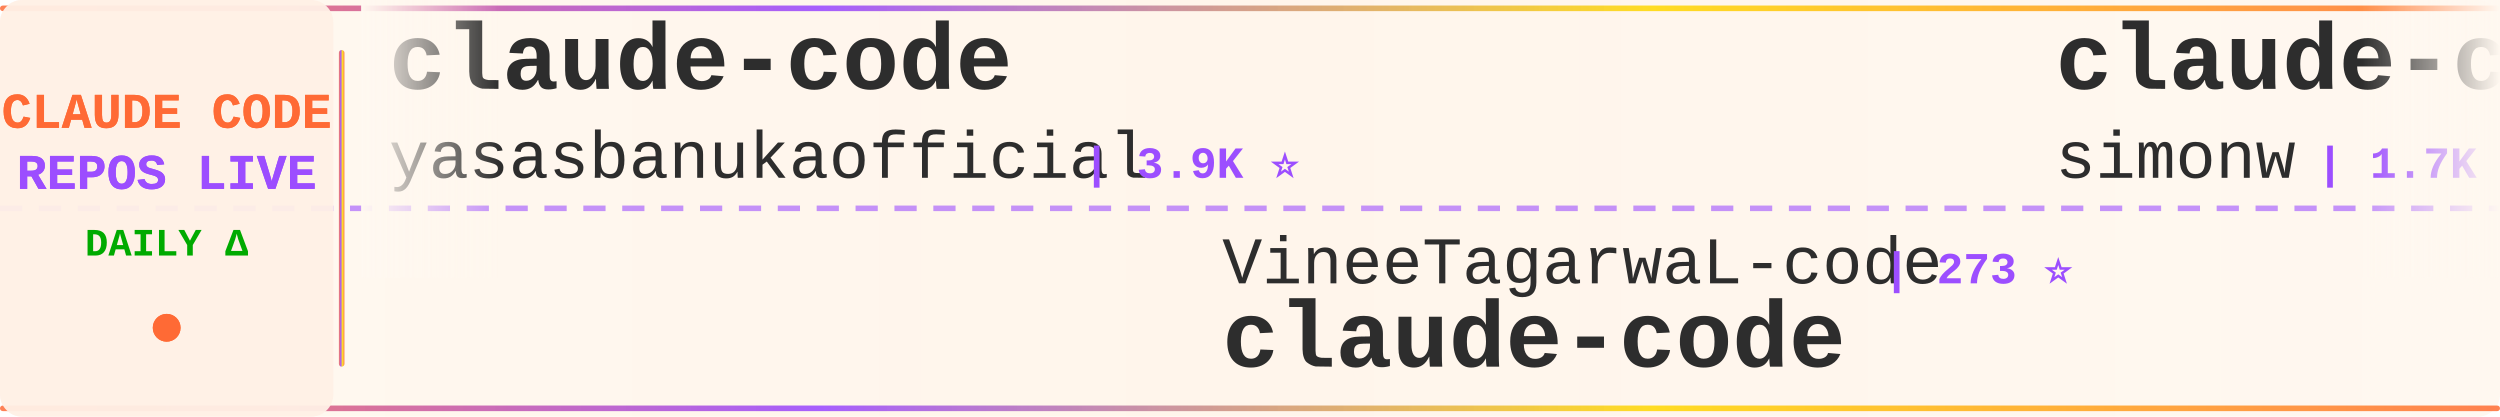
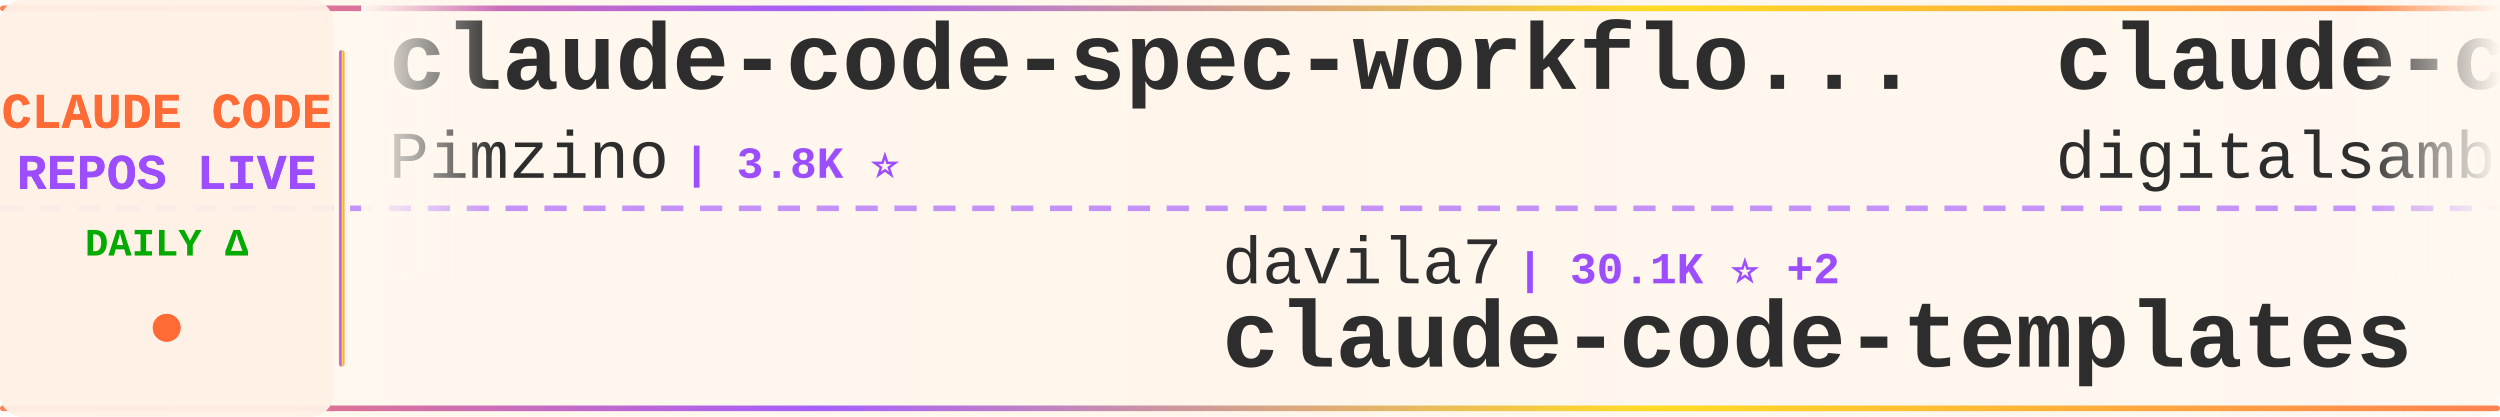
<svg xmlns="http://www.w3.org/2000/svg" width="900" height="150">
  <defs>
    <linearGradient id="tickerBg" x1="0%" y1="0%" x2="100%" y2="0%">
      <stop offset="0%" style="stop-color:#fff8f0;stop-opacity:0.98" />
      <stop offset="50%" style="stop-color:#fff5eb;stop-opacity:1" />
      <stop offset="100%" style="stop-color:#fff8f0;stop-opacity:0.98" />
    </linearGradient>
    <linearGradient id="borderGrad" x1="0%" y1="0%" x2="100%" y2="0%">
      <stop offset="0%" style="stop-color:#FF6B35;stop-opacity:0.85">
        <animate attributeName="stop-opacity" values="0.85;1;0.85" dur="2s" repeatCount="indefinite" />
      </stop>
      <stop offset="33%" style="stop-color:#9C4EFF;stop-opacity:0.9">
        <animate attributeName="stop-opacity" values="0.9;1;0.9" dur="2.2s" repeatCount="indefinite" />
      </stop>
      <stop offset="66%" style="stop-color:#FFD700;stop-opacity:0.85">
        <animate attributeName="stop-opacity" values="0.85;1;0.85" dur="1.8s" repeatCount="indefinite" />
      </stop>
      <stop offset="100%" style="stop-color:#FF6B35;stop-opacity:0.85">
        <animate attributeName="stop-opacity" values="0.85;1;0.85" dur="2s" repeatCount="indefinite" />
      </stop>
    </linearGradient>
    <filter id="textGlow">
      <feGaussianBlur stdDeviation="0.15" result="coloredBlur" />
      <feMerge>
        <feMergeNode in="coloredBlur" />
        <feMergeNode in="SourceGraphic" />
      </feMerge>
    </filter>
    <filter id="metricGlow">
      <feGaussianBlur stdDeviation="0.2" result="coloredBlur" />
      <feMerge>
        <feMergeNode in="coloredBlur" />
        <feMergeNode in="SourceGraphic" />
      </feMerge>
    </filter>
    <linearGradient id="leftFade" x1="0%" y1="0%" x2="100%" y2="0%">
      <stop offset="0%" style="stop-color:#fff8f0;stop-opacity:1" />
      <stop offset="100%" style="stop-color:#fff8f0;stop-opacity:0" />
    </linearGradient>
    <linearGradient id="rightFade" x1="0%" y1="0%" x2="100%" y2="0%">
      <stop offset="0%" style="stop-color:#fff8f0;stop-opacity:0" />
      <stop offset="100%" style="stop-color:#fff8f0;stop-opacity:1" />
    </linearGradient>
  </defs>
  <rect width="900" height="150" fill="url(#tickerBg)" rx="8" />
  <rect x="0" y="2" width="900" height="2" fill="url(#borderGrad)" rx="1" />
  <rect x="0" y="146" width="900" height="2" fill="url(#borderGrad)" rx="1" />
  <line x1="0" y1="75" x2="900" y2="75" stroke="#9C4EFF" stroke-width="2" stroke-dasharray="8 6" opacity="0.6" />
  <rect x="0" y="0" width="120" height="150" fill="#fff0e6" opacity="0.95" rx="8" />
  <text x="60" y="46" font-family="'Courier New', monospace" font-size="18" font-weight="bold" fill="#FF6B35" text-anchor="middle" filter="url(#textGlow)">
    CLAUDE CODE
  </text>
  <text x="60" y="68" font-family="'Courier New', monospace" font-size="18" font-weight="bold" fill="#9C4EFF" text-anchor="middle" filter="url(#textGlow)">
    REPOS LIVE
  </text>
  <text x="60" y="92" font-family="'Courier New', monospace" font-size="14" font-weight="bold" fill="#00aa00" text-anchor="middle">
    DAILY Δ
  </text>
  <circle cx="60" cy="118" r="5" fill="#FF6B35" filter="url(#metricGlow)">
    <animate attributeName="r" values="4;6;4" dur="1.5s" repeatCount="indefinite" />
    <animate attributeName="opacity" values="0.6;1;0.6" dur="1.5s" repeatCount="indefinite" />
  </circle>
  <rect x="122" y="18" width="2" height="114" fill="url(#borderGrad)" rx="1" />
  <clipPath id="tickerClip">
    <rect x="130" y="0" width="770" height="150" />
  </clipPath>
  <g clip-path="url(#tickerClip)">
    <g id="tickerItems">
      <animateTransform attributeName="transform" attributeType="XML" type="translate" from="0 0" to="-3000 0" dur="54s" repeatCount="indefinite" />
      <g transform="translate(0, 0)">
-         <text x="140" y="32" font-family="'Courier New', monospace" font-size="34" font-weight="bold" fill="#2d2d2d">claude-code</text>
-         <text x="140" y="64" font-family="'Courier New', monospace" font-size="24" font-weight="normal" fill="#2d2d2d" opacity="1.0">yasasbanukaofficial</text>
-         <text x="390" y="64" font-family="'Courier New', monospace" font-size="16" font-weight="bold" fill="#9C4EFF"> | 3.9K ⭐</text>
+         <text x="140" y="32" font-family="'Courier New', monospace" font-size="34" font-weight="bold" fill="#2d2d2d">claude-code-spec-workflo...</text>
+         <text x="140" y="64" font-family="'Courier New', monospace" font-size="24" font-weight="normal" fill="#2d2d2d" opacity="1.0">Pimzino</text>
+         <text x="246" y="64" font-family="'Courier New', monospace" font-size="16" font-weight="bold" fill="#9C4EFF"> | 3.8K ⭐</text>
      </g>
      <g transform="translate(300, 0)">
-         <text x="140" y="102" font-family="'Courier New', monospace" font-size="24" font-weight="normal" fill="#2d2d2d" opacity="1.0">VineeTagarwaL-code</text>
-         <text x="378" y="102" font-family="'Courier New', monospace" font-size="16" font-weight="bold" fill="#9C4EFF"> | 273 ⭐</text>
+         <text x="140" y="102" font-family="'Courier New', monospace" font-size="24" font-weight="normal" fill="#2d2d2d" opacity="1.0">davila7</text>
+         <text x="246" y="102" font-family="'Courier New', monospace" font-size="16" font-weight="bold" fill="#9C4EFF"> | 30.1K ⭐ +2</text>
+         <text x="140" y="132" font-family="'Courier New', monospace" font-size="34" font-weight="bold" fill="#2d2d2d">claude-code-templates</text>
+       </g>
+       <g transform="translate(600, 0)">
+         <text x="140" y="32" font-family="'Courier New', monospace" font-size="34" font-weight="bold" fill="#2d2d2d">claude-code-video-toolki...</text>
+         <text x="140" y="64" font-family="'Courier New', monospace" font-size="24" font-weight="normal" fill="#2d2d2d" opacity="1.0">digitalsamba</text>
+         <text x="306" y="64" font-family="'Courier New', monospace" font-size="16" font-weight="bold" fill="#9C4EFF"> | 1.9K ⭐</text>
+       </g>
+       <g transform="translate(900, 0)">
+         <text x="140" y="102" font-family="'Courier New', monospace" font-size="24" font-weight="normal" fill="#2d2d2d" opacity="1.0">Onewon</text>
+         <text x="234" y="102" font-family="'Courier New', monospace" font-size="16" font-weight="bold" fill="#9C4EFF"> | 180 ⭐</text>
        <text x="140" y="132" font-family="'Courier New', monospace" font-size="34" font-weight="bold" fill="#2d2d2d">claude-code</text>
      </g>
-       <g transform="translate(600, 0)">
-         <text x="140" y="32" font-family="'Courier New', monospace" font-size="34" font-weight="bold" fill="#2d2d2d">claude-code-transcripts</text>
-         <text x="140" y="64" font-family="'Courier New', monospace" font-size="24" font-weight="normal" fill="#2d2d2d" opacity="1.0">simonw</text>
-         <text x="234" y="64" font-family="'Courier New', monospace" font-size="16" font-weight="bold" fill="#9C4EFF"> | 1.7K ⭐</text>
-       </g>
-       <g transform="translate(900, 0)">
-         <text x="140" y="102" font-family="'Courier New', monospace" font-size="24" font-weight="normal" fill="#2d2d2d" opacity="1.0">jqueryscript</text>
-         <text x="306" y="102" font-family="'Courier New', monospace" font-size="16" font-weight="bold" fill="#9C4EFF"> | 490 ⭐</text>
-         <text x="140" y="132" font-family="'Courier New', monospace" font-size="34" font-weight="bold" fill="#2d2d2d">awesome-claude-code</text>
-       </g>
      <g transform="translate(1200, 0)">
-         <text x="140" y="32" font-family="'Courier New', monospace" font-size="34" font-weight="bold" fill="#2d2d2d">claude-code-prompts</text>
-         <text x="140" y="64" font-family="'Courier New', monospace" font-size="24" font-weight="normal" fill="#2d2d2d" opacity="1.0">repowise-dev</text>
-         <text x="306" y="64" font-family="'Courier New', monospace" font-size="16" font-weight="bold" fill="#9C4EFF"> | 1.2K ⭐</text>
+         <text x="140" y="32" font-family="'Courier New', monospace" font-size="34" font-weight="bold" fill="#2d2d2d">claude-code-best-practic...</text>
+         <text x="140" y="64" font-family="'Courier New', monospace" font-size="24" font-weight="normal" fill="#2d2d2d" opacity="1.0">shanraisshan</text>
+         <text x="306" y="64" font-family="'Courier New', monospace" font-size="16" font-weight="bold" fill="#9C4EFF"> | 64.1K ⭐ +13</text>
      </g>
      <g transform="translate(1500, 0)">
-         <text x="140" y="102" font-family="'Courier New', monospace" font-size="24" font-weight="normal" fill="#2d2d2d" opacity="1.0">codeaashu</text>
-         <text x="270" y="102" font-family="'Courier New', monospace" font-size="16" font-weight="bold" fill="#9C4EFF"> | 3.2K ⭐</text>
-         <text x="140" y="132" font-family="'Courier New', monospace" font-size="34" font-weight="bold" fill="#2d2d2d">claude-code</text>
+         <text x="140" y="102" font-family="'Courier New', monospace" font-size="24" font-weight="normal" fill="#2d2d2d" opacity="1.0">lintsinghua</text>
+         <text x="294" y="102" font-family="'Courier New', monospace" font-size="16" font-weight="bold" fill="#9C4EFF"> | 4.1K ⭐ +3</text>
+         <text x="140" y="132" font-family="'Courier New', monospace" font-size="34" font-weight="bold" fill="#2d2d2d">claude-code-book</text>
      </g>
      <g transform="translate(1800, 0)">
-         <text x="140" y="32" font-family="'Courier New', monospace" font-size="34" font-weight="bold" fill="#2d2d2d">claude-code-source-build</text>
-         <text x="140" y="64" font-family="'Courier New', monospace" font-size="24" font-weight="normal" fill="#2d2d2d" opacity="1.0">andrew-kramer-inno</text>
-         <text x="378" y="64" font-family="'Courier New', monospace" font-size="16" font-weight="bold" fill="#9C4EFF"> | 593 ⭐</text>
+         <text x="140" y="32" font-family="'Courier New', monospace" font-size="34" font-weight="bold" fill="#2d2d2d">claude-code-my-workflow</text>
+         <text x="140" y="64" font-family="'Courier New', monospace" font-size="24" font-weight="normal" fill="#2d2d2d" opacity="1.0">pedrohcgs</text>
+         <text x="270" y="64" font-family="'Courier New', monospace" font-size="16" font-weight="bold" fill="#9C4EFF"> | 1.4K ⭐ +1</text>
      </g>
      <g transform="translate(2100, 0)">
-         <text x="140" y="102" font-family="'Courier New', monospace" font-size="24" font-weight="normal" fill="#2d2d2d" opacity="1.0">777genius</text>
-         <text x="270" y="102" font-family="'Courier New', monospace" font-size="16" font-weight="bold" fill="#9C4EFF"> | 924 ⭐</text>
-         <text x="140" y="132" font-family="'Courier New', monospace" font-size="34" font-weight="bold" fill="#2d2d2d">claude-code-source-code</text>
+         <text x="140" y="102" font-family="'Courier New', monospace" font-size="24" font-weight="normal" fill="#2d2d2d" opacity="1.0">RichardAtCT</text>
+         <text x="294" y="102" font-family="'Courier New', monospace" font-size="16" font-weight="bold" fill="#9C4EFF"> | 2.8K ⭐ +1</text>
+         <text x="140" y="132" font-family="'Courier New', monospace" font-size="34" font-weight="bold" fill="#2d2d2d">claude-code-telegram</text>
      </g>
      <g transform="translate(2400, 0)">
-         <text x="140" y="32" font-family="'Courier New', monospace" font-size="34" font-weight="bold" fill="#2d2d2d">claude-code-router</text>
-         <text x="140" y="64" font-family="'Courier New', monospace" font-size="24" font-weight="normal" fill="#2d2d2d" opacity="1.0">musistudio</text>
-         <text x="282" y="64" font-family="'Courier New', monospace" font-size="16" font-weight="bold" fill="#9C4EFF"> | 36.5K ⭐ +4</text>
+         <text x="140" y="32" font-family="'Courier New', monospace" font-size="34" font-weight="bold" fill="#2d2d2d">claude-code</text>
+         <text x="140" y="64" font-family="'Courier New', monospace" font-size="24" font-weight="normal" fill="#2d2d2d" opacity="1.0">tanbiralam</text>
+         <text x="282" y="64" font-family="'Courier New', monospace" font-size="16" font-weight="bold" fill="#9C4EFF"> | 2.1K ⭐</text>
      </g>
      <g transform="translate(2700, 0)">
-         <text x="140" y="102" font-family="'Courier New', monospace" font-size="24" font-weight="normal" fill="#2d2d2d" opacity="1.0">zebbern</text>
-         <text x="246" y="102" font-family="'Courier New', monospace" font-size="16" font-weight="bold" fill="#9C4EFF"> | 4.5K ⭐</text>
-         <text x="140" y="132" font-family="'Courier New', monospace" font-size="34" font-weight="bold" fill="#2d2d2d">claude-code-guide</text>
+         <text x="140" y="102" font-family="'Courier New', monospace" font-size="24" font-weight="normal" fill="#2d2d2d" opacity="1.0">xu-xiang</text>
+         <text x="258" y="102" font-family="'Courier New', monospace" font-size="16" font-weight="bold" fill="#9C4EFF"> | 1.8K ⭐ +1</text>
+         <text x="140" y="132" font-family="'Courier New', monospace" font-size="34" font-weight="bold" fill="#2d2d2d">everything-claude-code-z...</text>
      </g>
      <g transform="translate(3000, 0)">
-         <text x="140" y="32" font-family="'Courier New', monospace" font-size="34" font-weight="bold" fill="#2d2d2d">claude-code</text>
-         <text x="140" y="64" font-family="'Courier New', monospace" font-size="24" font-weight="normal" fill="#2d2d2d" opacity="1.0">yasasbanukaofficial</text>
-         <text x="390" y="64" font-family="'Courier New', monospace" font-size="16" font-weight="bold" fill="#9C4EFF"> | 3.9K ⭐</text>
+         <text x="140" y="32" font-family="'Courier New', monospace" font-size="34" font-weight="bold" fill="#2d2d2d">claude-code-spec-workflo...</text>
+         <text x="140" y="64" font-family="'Courier New', monospace" font-size="24" font-weight="normal" fill="#2d2d2d" opacity="1.0">Pimzino</text>
+         <text x="246" y="64" font-family="'Courier New', monospace" font-size="16" font-weight="bold" fill="#9C4EFF"> | 3.8K ⭐</text>
      </g>
      <g transform="translate(3300, 0)">
-         <text x="140" y="102" font-family="'Courier New', monospace" font-size="24" font-weight="normal" fill="#2d2d2d" opacity="1.0">VineeTagarwaL-code</text>
-         <text x="378" y="102" font-family="'Courier New', monospace" font-size="16" font-weight="bold" fill="#9C4EFF"> | 273 ⭐</text>
-         <text x="140" y="132" font-family="'Courier New', monospace" font-size="34" font-weight="bold" fill="#2d2d2d">claude-code</text>
+         <text x="140" y="102" font-family="'Courier New', monospace" font-size="24" font-weight="normal" fill="#2d2d2d" opacity="1.0">davila7</text>
+         <text x="246" y="102" font-family="'Courier New', monospace" font-size="16" font-weight="bold" fill="#9C4EFF"> | 30.1K ⭐ +2</text>
+         <text x="140" y="132" font-family="'Courier New', monospace" font-size="34" font-weight="bold" fill="#2d2d2d">claude-code-templates</text>
      </g>
      <g transform="translate(3600, 0)">
-         <text x="140" y="32" font-family="'Courier New', monospace" font-size="34" font-weight="bold" fill="#2d2d2d">claude-code-transcripts</text>
-         <text x="140" y="64" font-family="'Courier New', monospace" font-size="24" font-weight="normal" fill="#2d2d2d" opacity="1.0">simonw</text>
-         <text x="234" y="64" font-family="'Courier New', monospace" font-size="16" font-weight="bold" fill="#9C4EFF"> | 1.7K ⭐</text>
+         <text x="140" y="32" font-family="'Courier New', monospace" font-size="34" font-weight="bold" fill="#2d2d2d">claude-code-video-toolki...</text>
+         <text x="140" y="64" font-family="'Courier New', monospace" font-size="24" font-weight="normal" fill="#2d2d2d" opacity="1.0">digitalsamba</text>
+         <text x="306" y="64" font-family="'Courier New', monospace" font-size="16" font-weight="bold" fill="#9C4EFF"> | 1.9K ⭐</text>
      </g>
      <g transform="translate(3900, 0)">
-         <text x="140" y="102" font-family="'Courier New', monospace" font-size="24" font-weight="normal" fill="#2d2d2d" opacity="1.0">jqueryscript</text>
-         <text x="306" y="102" font-family="'Courier New', monospace" font-size="16" font-weight="bold" fill="#9C4EFF"> | 490 ⭐</text>
-         <text x="140" y="132" font-family="'Courier New', monospace" font-size="34" font-weight="bold" fill="#2d2d2d">awesome-claude-code</text>
+         <text x="140" y="102" font-family="'Courier New', monospace" font-size="24" font-weight="normal" fill="#2d2d2d" opacity="1.0">Onewon</text>
+         <text x="234" y="102" font-family="'Courier New', monospace" font-size="16" font-weight="bold" fill="#9C4EFF"> | 180 ⭐</text>
+         <text x="140" y="132" font-family="'Courier New', monospace" font-size="34" font-weight="bold" fill="#2d2d2d">claude-code</text>
      </g>
    </g>
  </g>
  <rect x="130" y="0" width="50" height="100" fill="url(#leftFade)" />
  <rect x="850" y="0" width="50" height="100" fill="url(#rightFade)" />
</svg>
